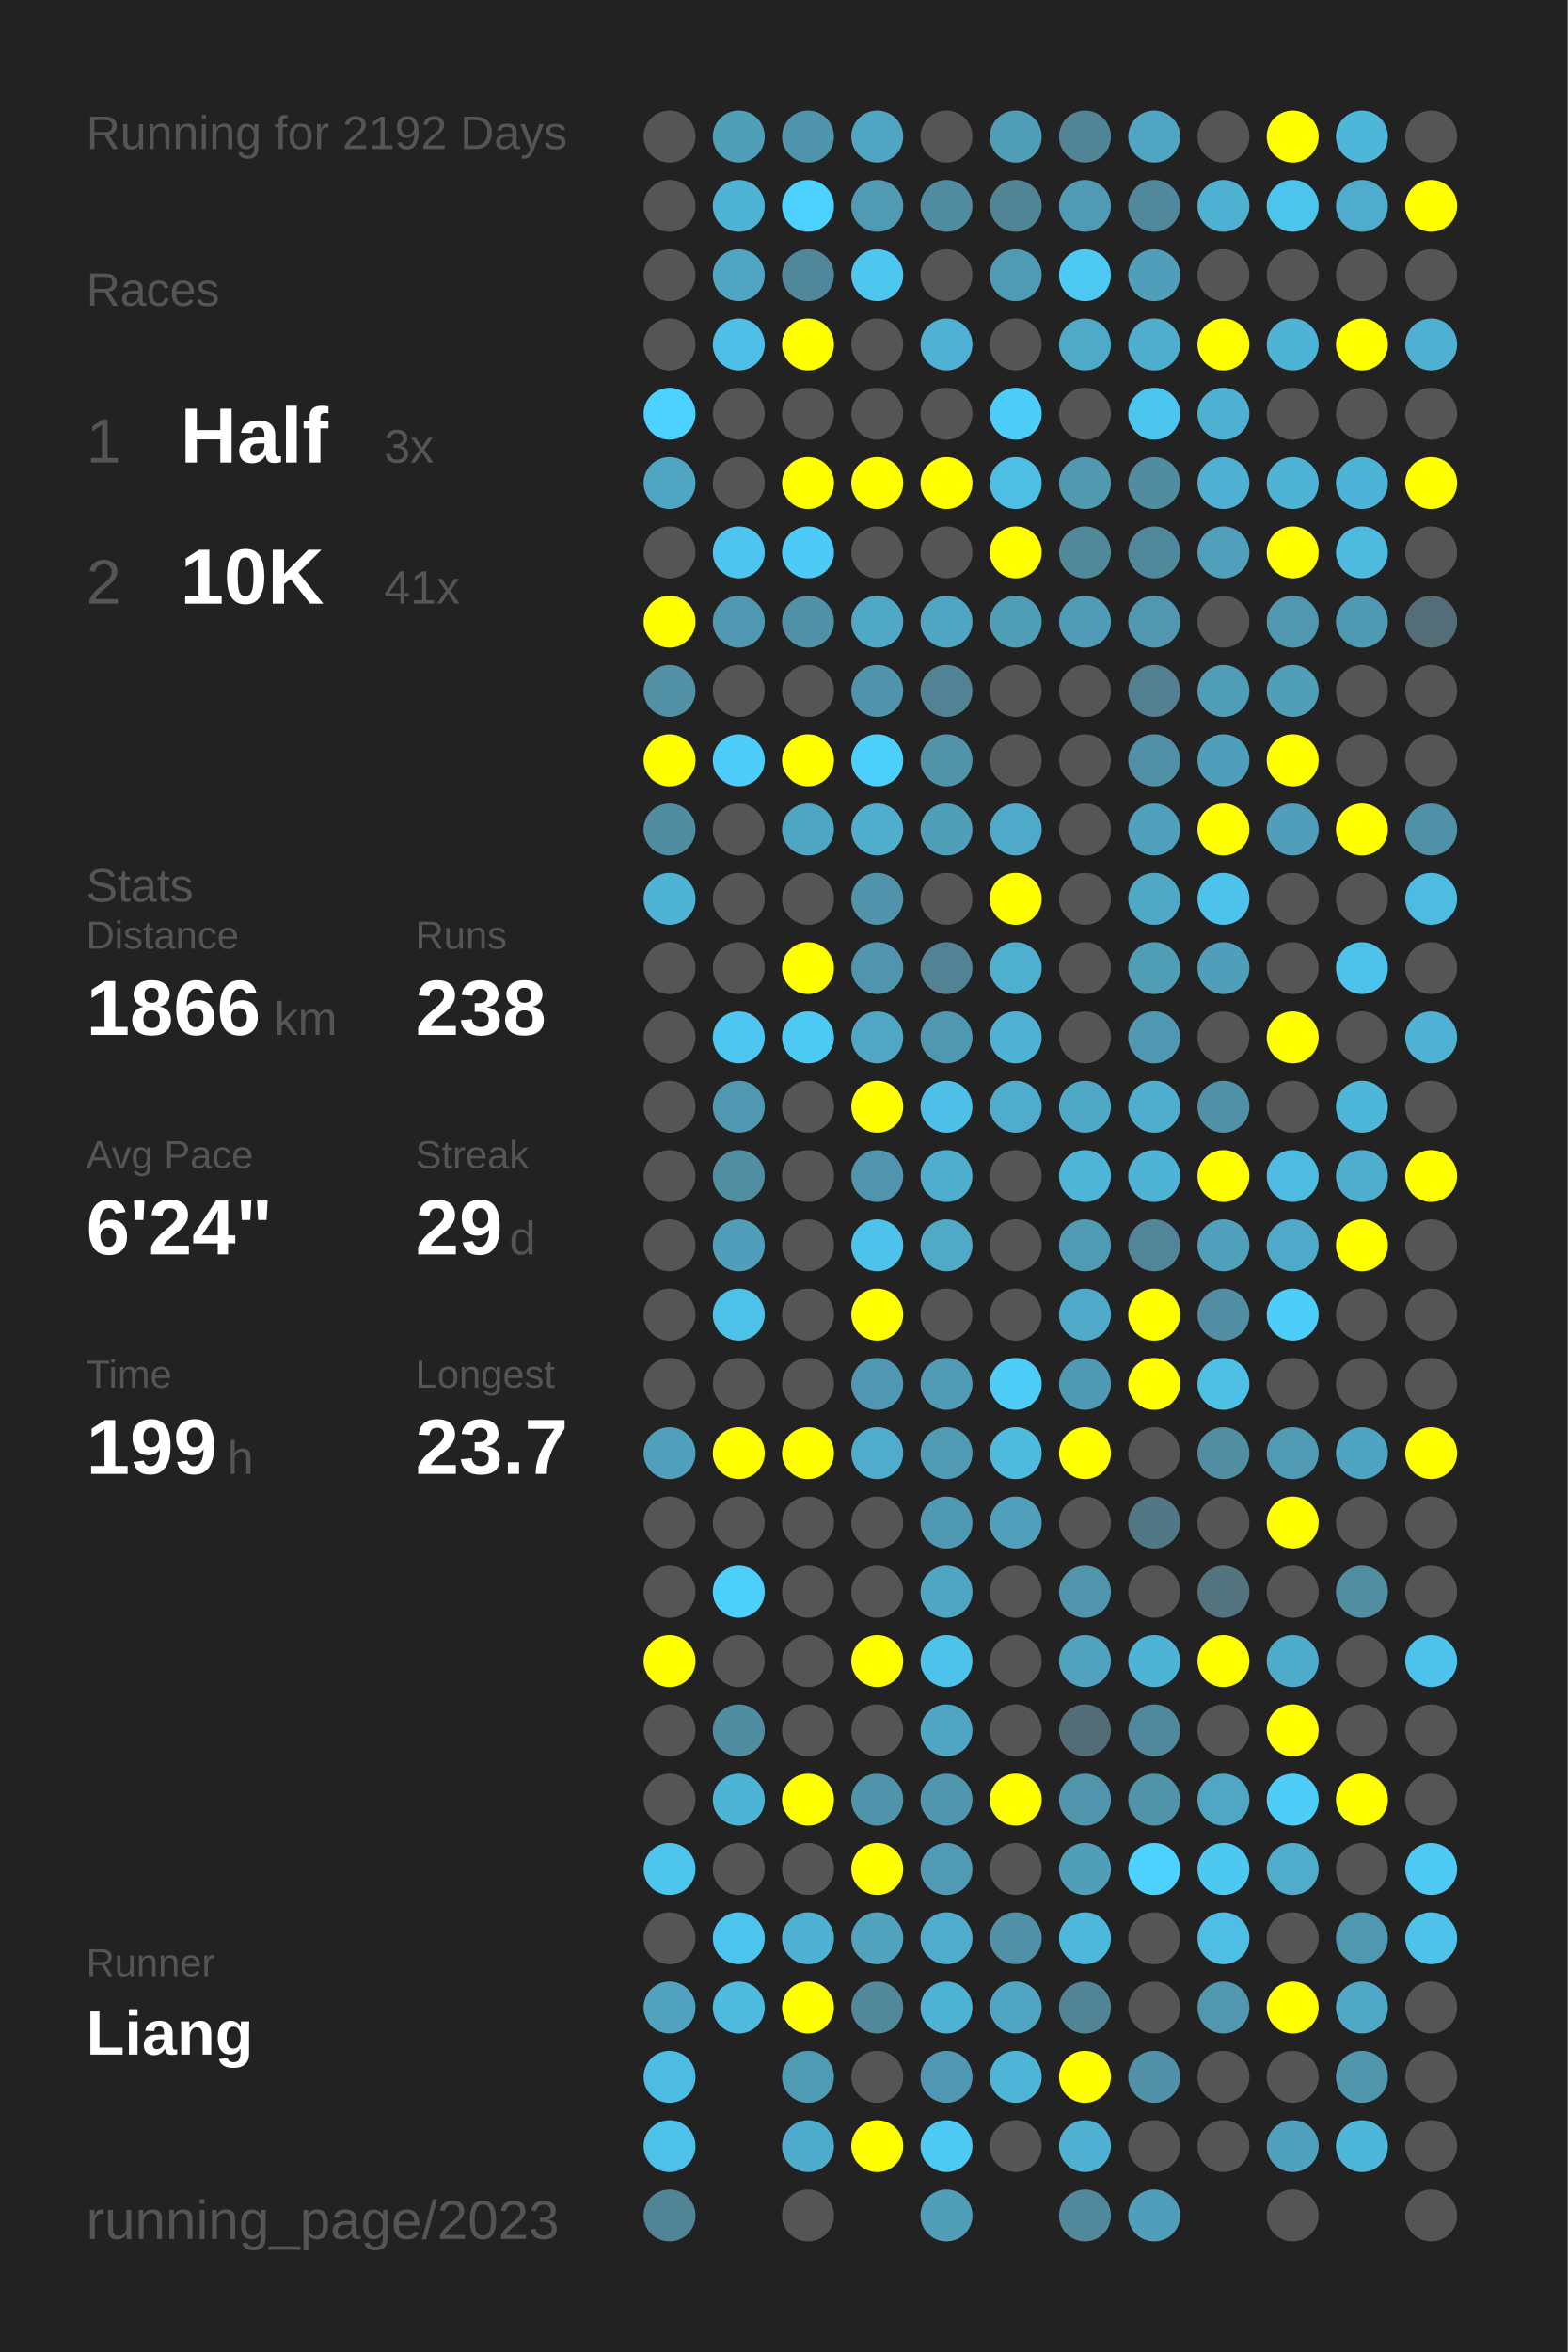
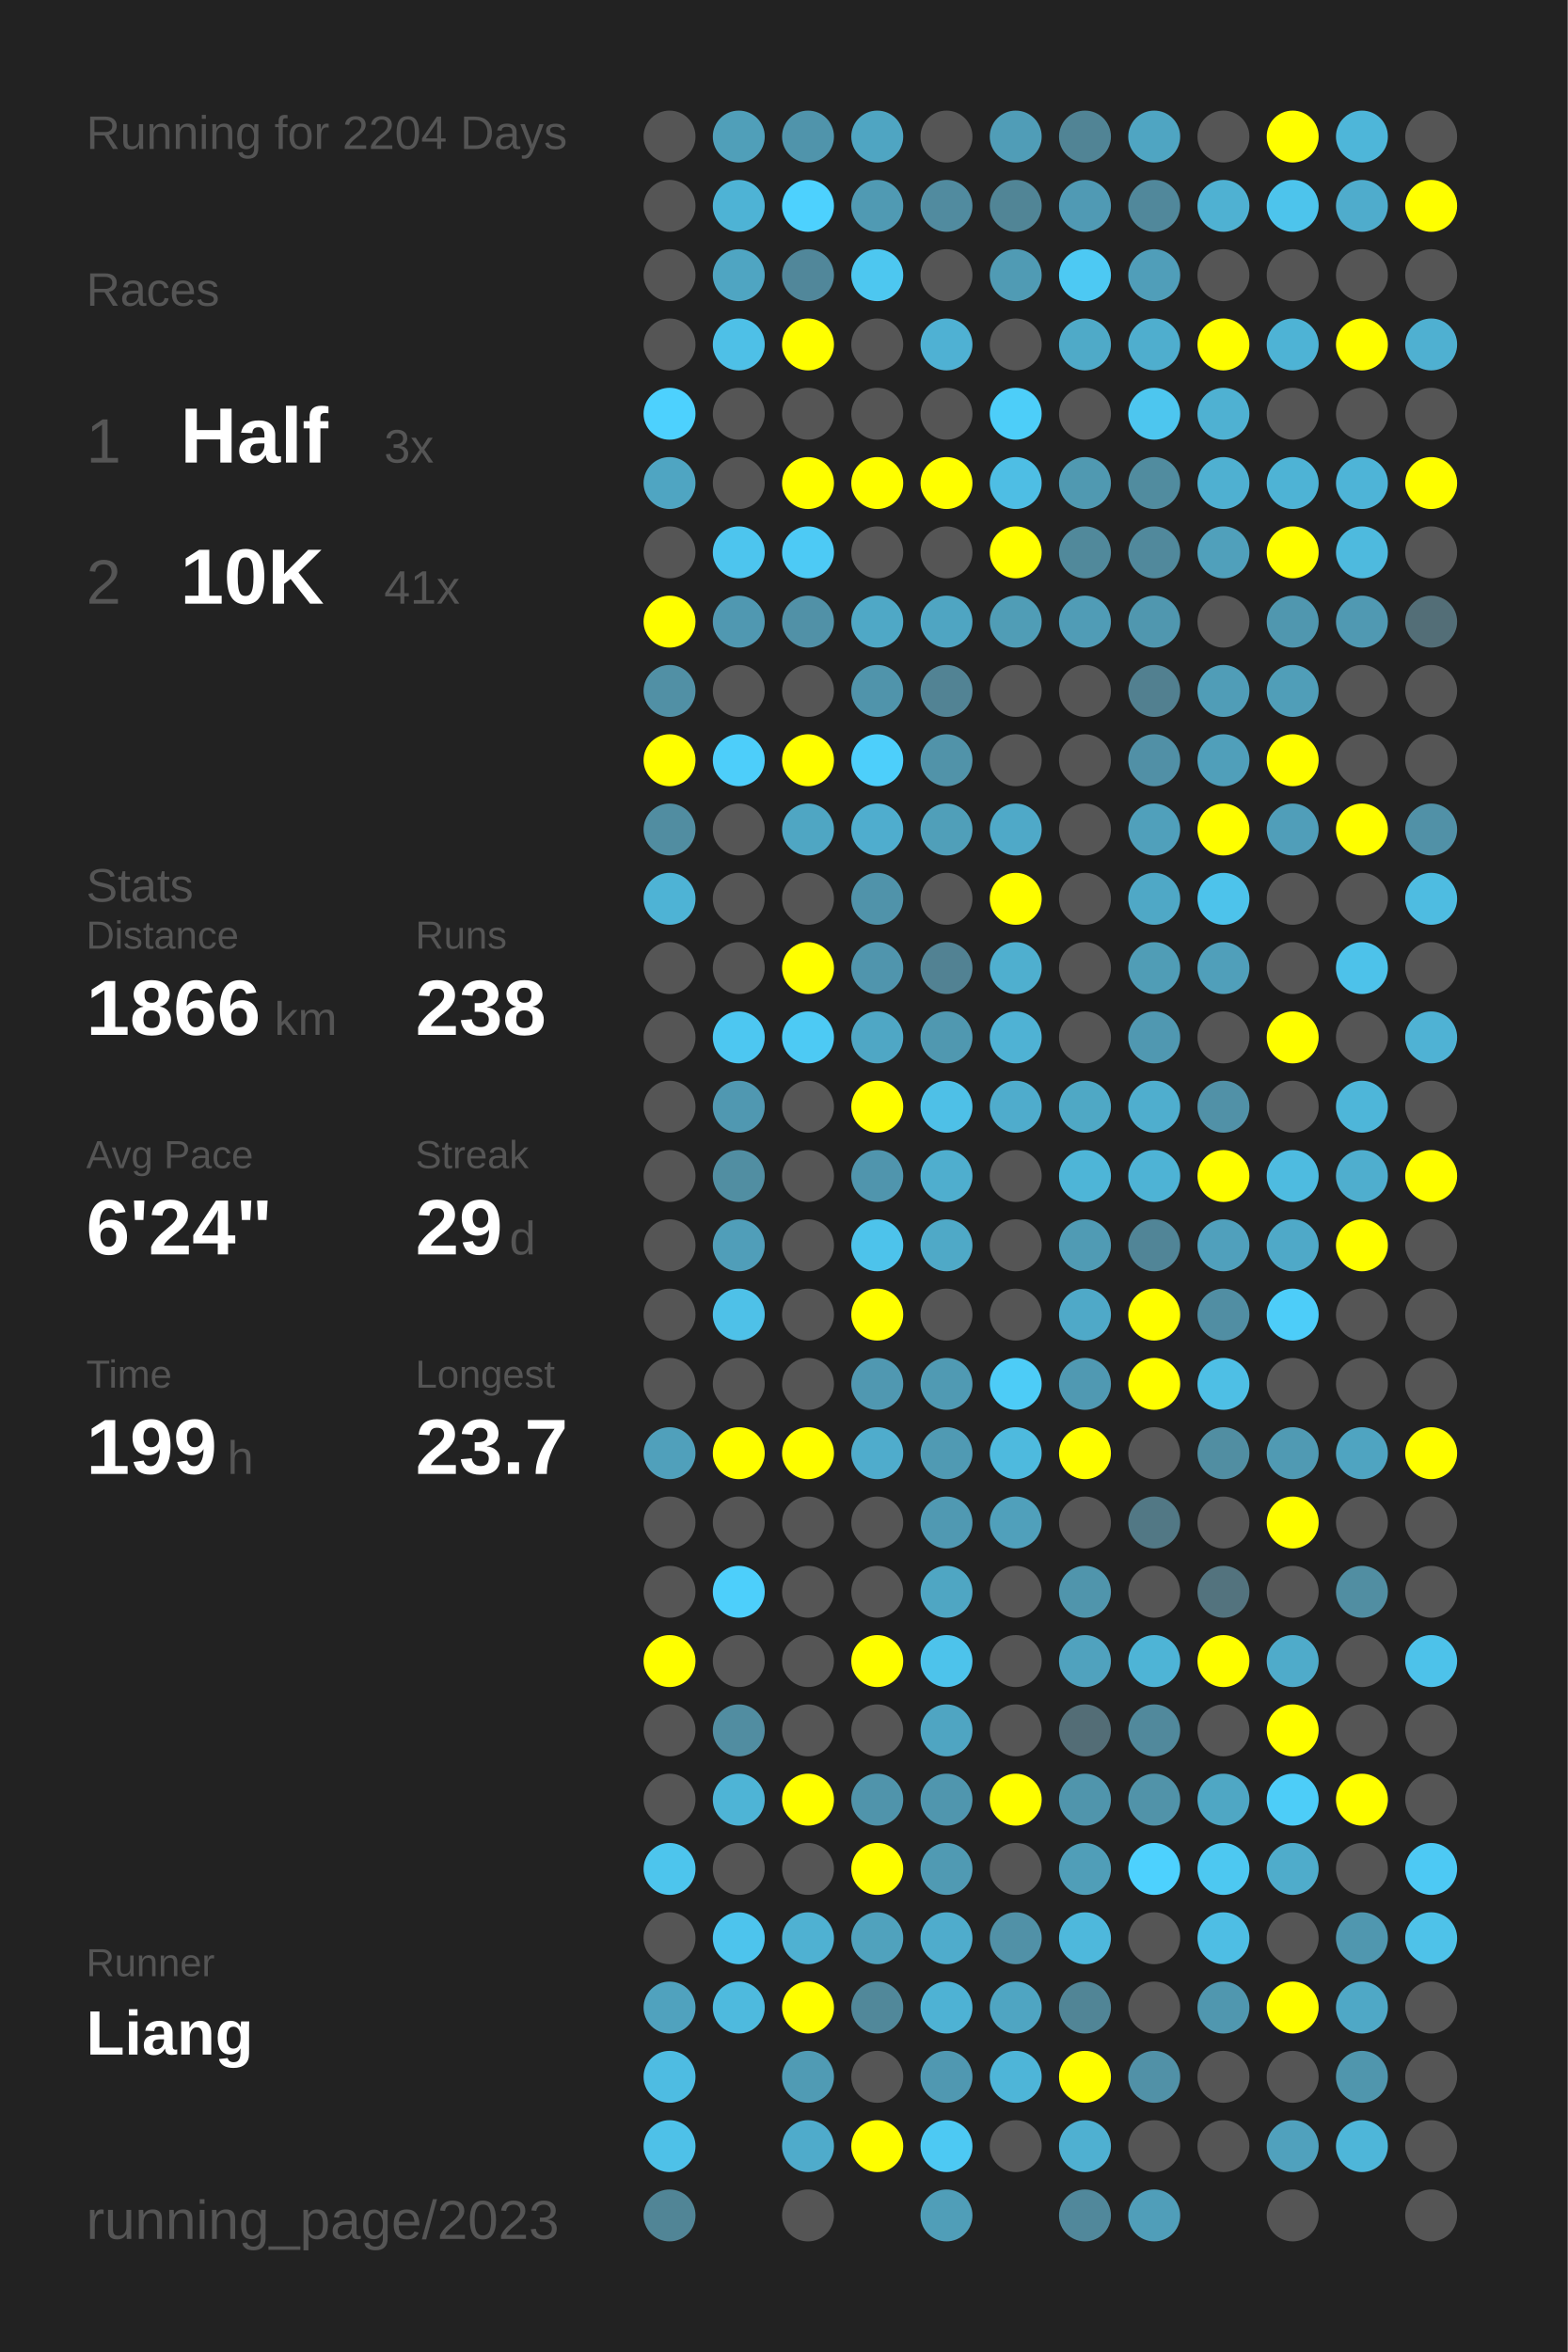
<svg xmlns="http://www.w3.org/2000/svg" baseProfile="full" height="300mm" version="1.1" viewBox="0,0,200,300" width="200mm">
  <defs />
  <rect fill="#222222" height="300" width="200" x="0" y="0" />
-   <text fill="#555555" style="font-size:6px; font-family:Arial;" x="11" y="19">Running for 2192 Days</text>
+   <text fill="#555555" style="font-size:6px; font-family:Arial;" x="11" y="19">Running for 2204 Days</text>
  <text fill="#555555" style="font-size:6px; font-family:Arial;" x="11" y="39">Races</text>
  <text fill="#555555" style="font-size:8px; font-family:Arial;" x="11" y="59">1</text>
  <text fill="#FFFFFF" style="font-size:10px; font-family:Arial; font-weight:bold;" x="23" y="59">Half</text>
  <text fill="#555555" style="font-size:6px; font-family:Arial;" x="49" y="59">3x</text>
  <text fill="#555555" style="font-size:8px; font-family:Arial;" x="11" y="77">2</text>
  <text fill="#FFFFFF" style="font-size:10px; font-family:Arial; font-weight:bold;" x="23" y="77">10K</text>
  <text fill="#555555" style="font-size:6px; font-family:Arial;" x="49" y="77">41x</text>
  <text fill="#555555" style="font-size:6px; font-family:Arial;" x="11" y="115">Stats</text>
  <text fill="#555555" style="font-size:5px; font-family:Arial;" x="11" y="121">Distance</text>
  <text fill="#FFFFFF" style="font-size:10px; font-family:Arial; font-weight:bold;" x="11" y="132">1866</text>
  <text fill="#555555" style="font-size:6px; font-family:Arial;" x="35" y="132">km</text>
  <text fill="#555555" style="font-size:5px; font-family:Arial;" x="53" y="121">Runs</text>
  <text fill="#FFFFFF" style="font-size:10px; font-family:Arial; font-weight:bold;" x="53" y="132">238</text>
  <text fill="#555555" style="font-size:5px; font-family:Arial;" x="11" y="149">Avg Pace</text>
  <text fill="#FFFFFF" style="font-size:10px; font-family:Arial; font-weight:bold;" x="11" y="160">6'24"</text>
  <text fill="#555555" style="font-size:5px; font-family:Arial;" x="53" y="149">Streak</text>
  <text fill="#FFFFFF" style="font-size:10px; font-family:Arial; font-weight:bold;" x="53" y="160">29</text>
  <text fill="#555555" style="font-size:6px; font-family:Arial;" x="65" y="160">d</text>
  <text fill="#555555" style="font-size:5px; font-family:Arial;" x="11" y="177">Time</text>
  <text fill="#FFFFFF" style="font-size:10px; font-family:Arial; font-weight:bold;" x="11" y="188">199</text>
  <text fill="#555555" style="font-size:6px; font-family:Arial;" x="29" y="188">h</text>
  <text fill="#555555" style="font-size:5px; font-family:Arial;" x="53" y="177">Longest</text>
  <text fill="#FFFFFF" style="font-size:10px; font-family:Arial; font-weight:bold;" x="53" y="188">23.7</text>
  <text fill="#555555" style="font-size:5px; font-family:Arial;" x="11" y="252.065">Runner</text>
  <text fill="#FFFFFF" style="font-size:8px; font-family:Arial; font-weight:bold;" x="11" y="262.065">Liang</text>
  <text fill="#555555" style="font-size:7px; font-family:Arial;" x="11" y="285.581">running_page/2023</text>
  <circle cx="85.417" cy="17.419" fill="#555555" r="3.312" />
  <circle cx="85.417" cy="26.258" fill="#555555" r="3.312" />
  <circle cx="85.417" cy="35.097" fill="#555555" r="3.312" />
  <circle cx="85.417" cy="43.935" fill="#555555" r="3.312" />
  <circle cx="85.417" cy="52.774" fill="#4dd1fe" r="3.312" />
  <circle cx="85.417" cy="61.613" fill="#4fa5c2" r="3.312" />
  <circle cx="85.417" cy="70.452" fill="#555555" r="3.312" />
  <circle cx="85.417" cy="79.29" fill="#FFFF00" r="3.312" />
  <circle cx="85.417" cy="88.129" fill="#5190a5" r="3.312" />
  <circle cx="85.417" cy="96.968" fill="#FFFF00" r="3.312" />
  <circle cx="85.417" cy="105.806" fill="#518da1" r="3.312" />
  <circle cx="85.417" cy="114.645" fill="#4eb3d5" r="3.312" />
  <circle cx="85.417" cy="123.484" fill="#555555" r="3.312" />
  <circle cx="85.417" cy="132.323" fill="#555555" r="3.312" />
  <circle cx="85.417" cy="141.161" fill="#555555" r="3.312" />
  <circle cx="85.417" cy="150" fill="#555555" r="3.312" />
  <circle cx="85.417" cy="158.839" fill="#555555" r="3.312" />
  <circle cx="85.417" cy="167.677" fill="#555555" r="3.312" />
  <circle cx="85.417" cy="176.516" fill="#555555" r="3.312" />
  <circle cx="85.417" cy="185.355" fill="#50a0bb" r="3.312" />
  <circle cx="85.417" cy="194.194" fill="#555555" r="3.312" />
  <circle cx="85.417" cy="203.032" fill="#555555" r="3.312" />
  <circle cx="85.417" cy="211.871" fill="#FFFF00" r="3.312" />
  <circle cx="85.417" cy="220.71" fill="#555555" r="3.312" />
  <circle cx="85.417" cy="229.548" fill="#555555" r="3.312" />
  <circle cx="85.417" cy="238.387" fill="#4dc5ed" r="3.312" />
  <circle cx="85.417" cy="247.226" fill="#555555" r="3.312" />
  <circle cx="85.417" cy="256.065" fill="#50a2be" r="3.312" />
  <circle cx="85.417" cy="264.903" fill="#4ebce2" r="3.312" />
  <circle cx="85.417" cy="273.742" fill="#4ec1e8" r="3.312" />
  <circle cx="85.417" cy="282.581" fill="#518596" r="3.312" />
  <circle cx="94.25" cy="17.419" fill="#509fb9" r="3.312" />
  <circle cx="94.25" cy="26.258" fill="#4eb3d5" r="3.312" />
  <circle cx="94.25" cy="35.097" fill="#4fa5c2" r="3.312" />
  <circle cx="94.25" cy="43.935" fill="#4ec0e7" r="3.312" />
  <circle cx="94.25" cy="52.774" fill="#555555" r="3.312" />
  <circle cx="94.25" cy="61.613" fill="#555555" r="3.312" />
  <circle cx="94.25" cy="70.452" fill="#4dc5ee" r="3.312" />
  <circle cx="94.25" cy="79.29" fill="#5098b1" r="3.312" />
  <circle cx="94.25" cy="88.129" fill="#555555" r="3.312" />
  <circle cx="94.25" cy="96.968" fill="#4dcefa" r="3.312" />
  <circle cx="94.25" cy="105.806" fill="#555555" r="3.312" />
  <circle cx="94.25" cy="114.645" fill="#555555" r="3.312" />
  <circle cx="94.25" cy="123.484" fill="#555555" r="3.312" />
  <circle cx="94.25" cy="132.323" fill="#4dc7f1" r="3.312" />
  <circle cx="94.25" cy="141.161" fill="#5098b1" r="3.312" />
  <circle cx="94.25" cy="150" fill="#518ea2" r="3.312" />
  <circle cx="94.25" cy="158.839" fill="#509eb9" r="3.312" />
  <circle cx="94.25" cy="167.677" fill="#4ec1e8" r="3.312" />
  <circle cx="94.25" cy="176.516" fill="#555555" r="3.312" />
  <circle cx="94.25" cy="185.355" fill="#FFFF00" r="3.312" />
  <circle cx="94.25" cy="194.194" fill="#555555" r="3.312" />
  <circle cx="94.25" cy="203.032" fill="#4dcffb" r="3.312" />
  <circle cx="94.25" cy="211.871" fill="#555555" r="3.312" />
  <circle cx="94.25" cy="220.71" fill="#518da1" r="3.312" />
  <circle cx="94.25" cy="229.548" fill="#4eb4d6" r="3.312" />
  <circle cx="94.25" cy="238.387" fill="#555555" r="3.312" />
  <circle cx="94.25" cy="247.226" fill="#4dc4ed" r="3.312" />
  <circle cx="94.25" cy="256.065" fill="#4ebade" r="3.312" />
  <circle cx="103.083" cy="17.419" fill="#5094ab" r="3.312" />
  <circle cx="103.083" cy="26.258" fill="#4dd1fe" r="3.312" />
  <circle cx="103.083" cy="35.097" fill="#51879a" r="3.312" />
  <circle cx="103.083" cy="43.935" fill="#FFFF00" r="3.312" />
  <circle cx="103.083" cy="52.774" fill="#555555" r="3.312" />
  <circle cx="103.083" cy="61.613" fill="#FFFF00" r="3.312" />
  <circle cx="103.083" cy="70.452" fill="#4dcaf5" r="3.312" />
  <circle cx="103.083" cy="79.29" fill="#5191a7" r="3.312" />
  <circle cx="103.083" cy="88.129" fill="#555555" r="3.312" />
  <circle cx="103.083" cy="96.968" fill="#FFFF00" r="3.312" />
  <circle cx="103.083" cy="105.806" fill="#4fa6c3" r="3.312" />
  <circle cx="103.083" cy="114.645" fill="#555555" r="3.312" />
  <circle cx="103.083" cy="123.484" fill="#FFFF00" r="3.312" />
  <circle cx="103.083" cy="132.323" fill="#4dcaf4" r="3.312" />
  <circle cx="103.083" cy="141.161" fill="#555555" r="3.312" />
  <circle cx="103.083" cy="150" fill="#555555" r="3.312" />
  <circle cx="103.083" cy="158.839" fill="#555555" r="3.312" />
  <circle cx="103.083" cy="167.677" fill="#555555" r="3.312" />
  <circle cx="103.083" cy="176.516" fill="#555555" r="3.312" />
  <circle cx="103.083" cy="185.355" fill="#FFFF00" r="3.312" />
  <circle cx="103.083" cy="194.194" fill="#555555" r="3.312" />
  <circle cx="103.083" cy="203.032" fill="#555555" r="3.312" />
  <circle cx="103.083" cy="211.871" fill="#555555" r="3.312" />
  <circle cx="103.083" cy="220.71" fill="#555555" r="3.312" />
  <circle cx="103.083" cy="229.548" fill="#FFFF00" r="3.312" />
  <circle cx="103.083" cy="238.387" fill="#555555" r="3.312" />
  <circle cx="103.083" cy="247.226" fill="#4fb1d2" r="3.312" />
  <circle cx="103.083" cy="256.065" fill="#FFFF00" r="3.312" />
  <circle cx="103.083" cy="264.903" fill="#509bb4" r="3.312" />
  <circle cx="103.083" cy="273.742" fill="#4fabcb" r="3.312" />
  <circle cx="103.083" cy="282.581" fill="#555555" r="3.312" />
  <circle cx="111.917" cy="17.419" fill="#4fa5c2" r="3.312" />
  <circle cx="111.917" cy="26.258" fill="#509ab3" r="3.312" />
  <circle cx="111.917" cy="35.097" fill="#4dc7f0" r="3.312" />
  <circle cx="111.917" cy="43.935" fill="#555555" r="3.312" />
  <circle cx="111.917" cy="52.774" fill="#555555" r="3.312" />
  <circle cx="111.917" cy="61.613" fill="#FFFF00" r="3.312" />
  <circle cx="111.917" cy="70.452" fill="#555555" r="3.312" />
  <circle cx="111.917" cy="79.29" fill="#4fa8c6" r="3.312" />
  <circle cx="111.917" cy="88.129" fill="#5094ab" r="3.312" />
  <circle cx="111.917" cy="96.968" fill="#4dcffb" r="3.312" />
  <circle cx="111.917" cy="105.806" fill="#4fadce" r="3.312" />
  <circle cx="111.917" cy="114.645" fill="#5093aa" r="3.312" />
  <circle cx="111.917" cy="123.484" fill="#5095ad" r="3.312" />
  <circle cx="111.917" cy="132.323" fill="#4fa7c5" r="3.312" />
  <circle cx="111.917" cy="141.161" fill="#FFFF00" r="3.312" />
  <circle cx="111.917" cy="150" fill="#5095ad" r="3.312" />
  <circle cx="111.917" cy="158.839" fill="#4dc3eb" r="3.312" />
  <circle cx="111.917" cy="167.677" fill="#FFFF00" r="3.312" />
  <circle cx="111.917" cy="176.516" fill="#5098b1" r="3.312" />
  <circle cx="111.917" cy="185.355" fill="#4faccc" r="3.312" />
  <circle cx="111.917" cy="194.194" fill="#555555" r="3.312" />
  <circle cx="111.917" cy="203.032" fill="#555555" r="3.312" />
  <circle cx="111.917" cy="211.871" fill="#FFFF00" r="3.312" />
  <circle cx="111.917" cy="220.71" fill="#555555" r="3.312" />
  <circle cx="111.917" cy="229.548" fill="#5094ab" r="3.312" />
  <circle cx="111.917" cy="238.387" fill="#FFFF00" r="3.312" />
  <circle cx="111.917" cy="247.226" fill="#50a2bd" r="3.312" />
  <circle cx="111.917" cy="256.065" fill="#51889a" r="3.312" />
  <circle cx="111.917" cy="264.903" fill="#555555" r="3.312" />
  <circle cx="111.917" cy="273.742" fill="#FFFF00" r="3.312" />
  <circle cx="120.75" cy="17.419" fill="#555555" r="3.312" />
  <circle cx="120.75" cy="26.258" fill="#518b9f" r="3.312" />
  <circle cx="120.75" cy="35.097" fill="#555555" r="3.312" />
  <circle cx="120.75" cy="43.935" fill="#4fb1d3" r="3.312" />
  <circle cx="120.75" cy="52.774" fill="#555555" r="3.312" />
  <circle cx="120.75" cy="61.613" fill="#FFFF00" r="3.312" />
  <circle cx="120.75" cy="70.452" fill="#555555" r="3.312" />
  <circle cx="120.75" cy="79.29" fill="#4fa5c2" r="3.312" />
  <circle cx="120.75" cy="88.129" fill="#528394" r="3.312" />
  <circle cx="120.75" cy="96.968" fill="#5193a9" r="3.312" />
  <circle cx="120.75" cy="105.806" fill="#509fb9" r="3.312" />
  <circle cx="120.75" cy="114.645" fill="#555555" r="3.312" />
  <circle cx="120.75" cy="123.484" fill="#528293" r="3.312" />
  <circle cx="120.75" cy="132.323" fill="#5098b0" r="3.312" />
  <circle cx="120.75" cy="141.161" fill="#4ec0e7" r="3.312" />
  <circle cx="120.75" cy="150" fill="#4faece" r="3.312" />
  <circle cx="120.75" cy="158.839" fill="#4fa9c7" r="3.312" />
  <circle cx="120.75" cy="167.677" fill="#555555" r="3.312" />
  <circle cx="120.75" cy="176.516" fill="#509ab3" r="3.312" />
  <circle cx="120.75" cy="185.355" fill="#509ab3" r="3.312" />
  <circle cx="120.75" cy="194.194" fill="#5099b2" r="3.312" />
  <circle cx="120.75" cy="203.032" fill="#4fa6c3" r="3.312" />
  <circle cx="120.75" cy="211.871" fill="#4dc3eb" r="3.312" />
  <circle cx="120.75" cy="220.71" fill="#4fa5c2" r="3.312" />
  <circle cx="120.75" cy="229.548" fill="#5096ae" r="3.312" />
  <circle cx="120.75" cy="238.387" fill="#509ab3" r="3.312" />
  <circle cx="120.75" cy="247.226" fill="#4faccc" r="3.312" />
  <circle cx="120.75" cy="256.065" fill="#4eb2d4" r="3.312" />
  <circle cx="120.75" cy="264.903" fill="#5098b1" r="3.312" />
  <circle cx="120.75" cy="273.742" fill="#4dc9f3" r="3.312" />
  <circle cx="120.75" cy="282.581" fill="#509eb8" r="3.312" />
  <circle cx="129.583" cy="17.419" fill="#509db7" r="3.312" />
  <circle cx="129.583" cy="26.258" fill="#518596" r="3.312" />
  <circle cx="129.583" cy="35.097" fill="#509bb4" r="3.312" />
  <circle cx="129.583" cy="43.935" fill="#555555" r="3.312" />
  <circle cx="129.583" cy="52.774" fill="#4dcef9" r="3.312" />
  <circle cx="129.583" cy="61.613" fill="#4ebee4" r="3.312" />
  <circle cx="129.583" cy="70.452" fill="#FFFF00" r="3.312" />
  <circle cx="129.583" cy="79.29" fill="#509db6" r="3.312" />
  <circle cx="129.583" cy="88.129" fill="#555555" r="3.312" />
  <circle cx="129.583" cy="96.968" fill="#555555" r="3.312" />
  <circle cx="129.583" cy="105.806" fill="#4fa9c8" r="3.312" />
  <circle cx="129.583" cy="114.645" fill="#FFFF00" r="3.312" />
  <circle cx="129.583" cy="123.484" fill="#4fafcf" r="3.312" />
  <circle cx="129.583" cy="132.323" fill="#4fb2d4" r="3.312" />
  <circle cx="129.583" cy="141.161" fill="#4faccc" r="3.312" />
  <circle cx="129.583" cy="150" fill="#555555" r="3.312" />
  <circle cx="129.583" cy="158.839" fill="#555555" r="3.312" />
  <circle cx="129.583" cy="167.677" fill="#555555" r="3.312" />
  <circle cx="129.583" cy="176.516" fill="#4dccf7" r="3.312" />
  <circle cx="129.583" cy="185.355" fill="#4ebade" r="3.312" />
  <circle cx="129.583" cy="194.194" fill="#50a0bb" r="3.312" />
  <circle cx="129.583" cy="203.032" fill="#555555" r="3.312" />
  <circle cx="129.583" cy="211.871" fill="#555555" r="3.312" />
  <circle cx="129.583" cy="220.71" fill="#555555" r="3.312" />
  <circle cx="129.583" cy="229.548" fill="#FFFF00" r="3.312" />
  <circle cx="129.583" cy="238.387" fill="#555555" r="3.312" />
  <circle cx="129.583" cy="247.226" fill="#5191a7" r="3.312" />
  <circle cx="129.583" cy="256.065" fill="#4fa5c2" r="3.312" />
  <circle cx="129.583" cy="264.903" fill="#4eb5d8" r="3.312" />
  <circle cx="129.583" cy="273.742" fill="#555555" r="3.312" />
  <circle cx="138.417" cy="17.419" fill="#518495" r="3.312" />
  <circle cx="138.417" cy="26.258" fill="#509ab4" r="3.312" />
  <circle cx="138.417" cy="35.097" fill="#4dc9f3" r="3.312" />
  <circle cx="138.417" cy="43.935" fill="#4faac8" r="3.312" />
  <circle cx="138.417" cy="52.774" fill="#555555" r="3.312" />
  <circle cx="138.417" cy="61.613" fill="#5099b1" r="3.312" />
  <circle cx="138.417" cy="70.452" fill="#51899b" r="3.312" />
  <circle cx="138.417" cy="79.29" fill="#509cb6" r="3.312" />
  <circle cx="138.417" cy="88.129" fill="#555555" r="3.312" />
  <circle cx="138.417" cy="96.968" fill="#555555" r="3.312" />
  <circle cx="138.417" cy="105.806" fill="#555555" r="3.312" />
  <circle cx="138.417" cy="114.645" fill="#555555" r="3.312" />
  <circle cx="138.417" cy="123.484" fill="#555555" r="3.312" />
  <circle cx="138.417" cy="132.323" fill="#555555" r="3.312" />
  <circle cx="138.417" cy="141.161" fill="#4fa8c5" r="3.312" />
  <circle cx="138.417" cy="150" fill="#4eb5d7" r="3.312" />
  <circle cx="138.417" cy="158.839" fill="#509bb4" r="3.312" />
  <circle cx="138.417" cy="167.677" fill="#4fa9c8" r="3.312" />
  <circle cx="138.417" cy="176.516" fill="#5099b2" r="3.312" />
  <circle cx="138.417" cy="185.355" fill="#FFFF00" r="3.312" />
  <circle cx="138.417" cy="194.194" fill="#555555" r="3.312" />
  <circle cx="138.417" cy="203.032" fill="#5095ac" r="3.312" />
  <circle cx="138.417" cy="211.871" fill="#50a2be" r="3.312" />
  <circle cx="138.417" cy="220.71" fill="#536d76" r="3.312" />
  <circle cx="138.417" cy="229.548" fill="#5095ac" r="3.312" />
  <circle cx="138.417" cy="238.387" fill="#509eb8" r="3.312" />
  <circle cx="138.417" cy="247.226" fill="#4eb8dc" r="3.312" />
  <circle cx="138.417" cy="256.065" fill="#518596" r="3.312" />
  <circle cx="138.417" cy="264.903" fill="#FFFF00" r="3.312" />
  <circle cx="138.417" cy="273.742" fill="#4fb0d1" r="3.312" />
  <circle cx="138.417" cy="282.581" fill="#51889b" r="3.312" />
  <circle cx="147.25" cy="17.419" fill="#4fa5c2" r="3.312" />
  <circle cx="147.25" cy="26.258" fill="#51889b" r="3.312" />
  <circle cx="147.25" cy="35.097" fill="#509eb9" r="3.312" />
  <circle cx="147.25" cy="43.935" fill="#4faece" r="3.312" />
  <circle cx="147.25" cy="52.774" fill="#4dc6ef" r="3.312" />
  <circle cx="147.25" cy="61.613" fill="#518c9f" r="3.312" />
  <circle cx="147.25" cy="70.452" fill="#51899c" r="3.312" />
  <circle cx="147.25" cy="79.29" fill="#5097af" r="3.312" />
  <circle cx="147.25" cy="88.129" fill="#528090" r="3.312" />
  <circle cx="147.25" cy="96.968" fill="#5190a6" r="3.312" />
  <circle cx="147.25" cy="105.806" fill="#50a0bb" r="3.312" />
  <circle cx="147.25" cy="114.645" fill="#4fa8c6" r="3.312" />
  <circle cx="147.25" cy="123.484" fill="#509db6" r="3.312" />
  <circle cx="147.25" cy="132.323" fill="#5098b1" r="3.312" />
  <circle cx="147.25" cy="141.161" fill="#4faece" r="3.312" />
  <circle cx="147.25" cy="150" fill="#4eb3d5" r="3.312" />
  <circle cx="147.25" cy="158.839" fill="#518597" r="3.312" />
  <circle cx="147.25" cy="167.677" fill="#FFFF00" r="3.312" />
  <circle cx="147.25" cy="176.516" fill="#FFFF00" r="3.312" />
  <circle cx="147.25" cy="185.355" fill="#555555" r="3.312" />
  <circle cx="147.25" cy="194.194" fill="#527885" r="3.312" />
  <circle cx="147.25" cy="203.032" fill="#555555" r="3.312" />
  <circle cx="147.25" cy="211.871" fill="#4eb4d6" r="3.312" />
  <circle cx="147.25" cy="220.71" fill="#51899c" r="3.312" />
  <circle cx="147.25" cy="229.548" fill="#5193a9" r="3.312" />
  <circle cx="147.25" cy="238.387" fill="#4dd1fe" r="3.312" />
  <circle cx="147.25" cy="247.226" fill="#555555" r="3.312" />
  <circle cx="147.25" cy="256.065" fill="#555555" r="3.312" />
  <circle cx="147.25" cy="264.903" fill="#5191a7" r="3.312" />
  <circle cx="147.25" cy="273.742" fill="#555555" r="3.312" />
  <circle cx="147.25" cy="282.581" fill="#509eb9" r="3.312" />
  <circle cx="156.083" cy="17.419" fill="#555555" r="3.312" />
  <circle cx="156.083" cy="26.258" fill="#4fb1d2" r="3.312" />
  <circle cx="156.083" cy="35.097" fill="#555555" r="3.312" />
  <circle cx="156.083" cy="43.935" fill="#FFFF00" r="3.312" />
  <circle cx="156.083" cy="52.774" fill="#4fb1d2" r="3.312" />
  <circle cx="156.083" cy="61.613" fill="#4fb0d1" r="3.312" />
  <circle cx="156.083" cy="70.452" fill="#50a0bb" r="3.312" />
  <circle cx="156.083" cy="79.29" fill="#555555" r="3.312" />
  <circle cx="156.083" cy="88.129" fill="#509db7" r="3.312" />
  <circle cx="156.083" cy="96.968" fill="#509fba" r="3.312" />
  <circle cx="156.083" cy="105.806" fill="#FFFF00" r="3.312" />
  <circle cx="156.083" cy="114.645" fill="#4dc3eb" r="3.312" />
  <circle cx="156.083" cy="123.484" fill="#509fba" r="3.312" />
  <circle cx="156.083" cy="132.323" fill="#555555" r="3.312" />
  <circle cx="156.083" cy="141.161" fill="#5191a7" r="3.312" />
  <circle cx="156.083" cy="150" fill="#FFFF00" r="3.312" />
  <circle cx="156.083" cy="158.839" fill="#50a0bc" r="3.312" />
  <circle cx="156.083" cy="167.677" fill="#518ea3" r="3.312" />
  <circle cx="156.083" cy="176.516" fill="#4ebfe5" r="3.312" />
  <circle cx="156.083" cy="185.355" fill="#518ea2" r="3.312" />
  <circle cx="156.083" cy="194.194" fill="#555555" r="3.312" />
  <circle cx="156.083" cy="203.032" fill="#53737e" r="3.312" />
  <circle cx="156.083" cy="211.871" fill="#FFFF00" r="3.312" />
  <circle cx="156.083" cy="220.71" fill="#555555" r="3.312" />
  <circle cx="156.083" cy="229.548" fill="#4fa7c4" r="3.312" />
  <circle cx="156.083" cy="238.387" fill="#4dc8f1" r="3.312" />
  <circle cx="156.083" cy="247.226" fill="#4ebee4" r="3.312" />
  <circle cx="156.083" cy="256.065" fill="#5097af" r="3.312" />
  <circle cx="156.083" cy="264.903" fill="#555555" r="3.312" />
  <circle cx="156.083" cy="273.742" fill="#555555" r="3.312" />
  <circle cx="164.917" cy="17.419" fill="#FFFF00" r="3.312" />
  <circle cx="164.917" cy="26.258" fill="#4dc4ec" r="3.312" />
  <circle cx="164.917" cy="35.097" fill="#555555" r="3.312" />
  <circle cx="164.917" cy="43.935" fill="#4eb3d5" r="3.312" />
  <circle cx="164.917" cy="52.774" fill="#555555" r="3.312" />
  <circle cx="164.917" cy="61.613" fill="#4eb3d5" r="3.312" />
  <circle cx="164.917" cy="70.452" fill="#FFFF00" r="3.312" />
  <circle cx="164.917" cy="79.29" fill="#5097af" r="3.312" />
  <circle cx="164.917" cy="88.129" fill="#509eb8" r="3.312" />
  <circle cx="164.917" cy="96.968" fill="#FFFF00" r="3.312" />
  <circle cx="164.917" cy="105.806" fill="#509eb9" r="3.312" />
  <circle cx="164.917" cy="114.645" fill="#555555" r="3.312" />
  <circle cx="164.917" cy="123.484" fill="#555555" r="3.312" />
  <circle cx="164.917" cy="132.323" fill="#FFFF00" r="3.312" />
  <circle cx="164.917" cy="141.161" fill="#555555" r="3.312" />
  <circle cx="164.917" cy="150" fill="#4ebbe0" r="3.312" />
  <circle cx="164.917" cy="158.839" fill="#4fa9c8" r="3.312" />
  <circle cx="164.917" cy="167.677" fill="#4dcdf9" r="3.312" />
  <circle cx="164.917" cy="176.516" fill="#555555" r="3.312" />
  <circle cx="164.917" cy="185.355" fill="#509ab3" r="3.312" />
  <circle cx="164.917" cy="194.194" fill="#FFFF00" r="3.312" />
  <circle cx="164.917" cy="203.032" fill="#555555" r="3.312" />
  <circle cx="164.917" cy="211.871" fill="#4fabca" r="3.312" />
  <circle cx="164.917" cy="220.71" fill="#FFFF00" r="3.312" />
  <circle cx="164.917" cy="229.548" fill="#4dcdf8" r="3.312" />
  <circle cx="164.917" cy="238.387" fill="#4faccb" r="3.312" />
  <circle cx="164.917" cy="247.226" fill="#555555" r="3.312" />
  <circle cx="164.917" cy="256.065" fill="#FFFF00" r="3.312" />
  <circle cx="164.917" cy="264.903" fill="#555555" r="3.312" />
  <circle cx="164.917" cy="273.742" fill="#50a1bd" r="3.312" />
  <circle cx="164.917" cy="282.581" fill="#555555" r="3.312" />
  <circle cx="173.75" cy="17.419" fill="#4eb6d9" r="3.312" />
  <circle cx="173.75" cy="26.258" fill="#4faccc" r="3.312" />
  <circle cx="173.75" cy="35.097" fill="#555555" r="3.312" />
  <circle cx="173.75" cy="43.935" fill="#FFFF00" r="3.312" />
  <circle cx="173.75" cy="52.774" fill="#555555" r="3.312" />
  <circle cx="173.75" cy="61.613" fill="#4eb4d7" r="3.312" />
  <circle cx="173.75" cy="70.452" fill="#4ebade" r="3.312" />
  <circle cx="173.75" cy="79.29" fill="#5099b2" r="3.312" />
  <circle cx="173.75" cy="88.129" fill="#555555" r="3.312" />
  <circle cx="173.75" cy="96.968" fill="#555555" r="3.312" />
  <circle cx="173.75" cy="105.806" fill="#FFFF00" r="3.312" />
  <circle cx="173.75" cy="114.645" fill="#555555" r="3.312" />
  <circle cx="173.75" cy="123.484" fill="#4dc2ea" r="3.312" />
  <circle cx="173.75" cy="132.323" fill="#555555" r="3.312" />
  <circle cx="173.75" cy="141.161" fill="#4eb6d9" r="3.312" />
  <circle cx="173.75" cy="150" fill="#4faece" r="3.312" />
  <circle cx="173.75" cy="158.839" fill="#FFFF00" r="3.312" />
  <circle cx="173.75" cy="167.677" fill="#555555" r="3.312" />
  <circle cx="173.75" cy="176.516" fill="#555555" r="3.312" />
  <circle cx="173.75" cy="185.355" fill="#4fa4c1" r="3.312" />
  <circle cx="173.75" cy="194.194" fill="#555555" r="3.312" />
  <circle cx="173.75" cy="203.032" fill="#518ea2" r="3.312" />
  <circle cx="173.75" cy="211.871" fill="#555555" r="3.312" />
  <circle cx="173.75" cy="220.71" fill="#555555" r="3.312" />
  <circle cx="173.75" cy="229.548" fill="#FFFF00" r="3.312" />
  <circle cx="173.75" cy="238.387" fill="#555555" r="3.312" />
  <circle cx="173.75" cy="247.226" fill="#5097af" r="3.312" />
  <circle cx="173.75" cy="256.065" fill="#4fa8c6" r="3.312" />
  <circle cx="173.75" cy="264.903" fill="#5096ad" r="3.312" />
  <circle cx="173.75" cy="273.742" fill="#4eb6d9" r="3.312" />
  <circle cx="182.583" cy="17.419" fill="#555555" r="3.312" />
  <circle cx="182.583" cy="26.258" fill="#FFFF00" r="3.312" />
  <circle cx="182.583" cy="35.097" fill="#555555" r="3.312" />
  <circle cx="182.583" cy="43.935" fill="#4fb0d1" r="3.312" />
  <circle cx="182.583" cy="52.774" fill="#555555" r="3.312" />
  <circle cx="182.583" cy="61.613" fill="#FFFF00" r="3.312" />
  <circle cx="182.583" cy="70.452" fill="#555555" r="3.312" />
  <circle cx="182.583" cy="79.29" fill="#536e77" r="3.312" />
  <circle cx="182.583" cy="88.129" fill="#555555" r="3.312" />
  <circle cx="182.583" cy="96.968" fill="#555555" r="3.312" />
  <circle cx="182.583" cy="105.806" fill="#5191a7" r="3.312" />
  <circle cx="182.583" cy="114.645" fill="#4ebce1" r="3.312" />
  <circle cx="182.583" cy="123.484" fill="#555555" r="3.312" />
  <circle cx="182.583" cy="132.323" fill="#4fb2d4" r="3.312" />
  <circle cx="182.583" cy="141.161" fill="#555555" r="3.312" />
  <circle cx="182.583" cy="150" fill="#FFFF00" r="3.312" />
  <circle cx="182.583" cy="158.839" fill="#555555" r="3.312" />
  <circle cx="182.583" cy="167.677" fill="#555555" r="3.312" />
  <circle cx="182.583" cy="176.516" fill="#555555" r="3.312" />
  <circle cx="182.583" cy="185.355" fill="#FFFF00" r="3.312" />
  <circle cx="182.583" cy="194.194" fill="#555555" r="3.312" />
  <circle cx="182.583" cy="203.032" fill="#555555" r="3.312" />
  <circle cx="182.583" cy="211.871" fill="#4dc2ea" r="3.312" />
  <circle cx="182.583" cy="220.71" fill="#555555" r="3.312" />
  <circle cx="182.583" cy="229.548" fill="#555555" r="3.312" />
  <circle cx="182.583" cy="238.387" fill="#4dc9f4" r="3.312" />
  <circle cx="182.583" cy="247.226" fill="#4ec2e9" r="3.312" />
  <circle cx="182.583" cy="256.065" fill="#555555" r="3.312" />
  <circle cx="182.583" cy="264.903" fill="#555555" r="3.312" />
  <circle cx="182.583" cy="273.742" fill="#555555" r="3.312" />
  <circle cx="182.583" cy="282.581" fill="#555555" r="3.312" />
</svg>
